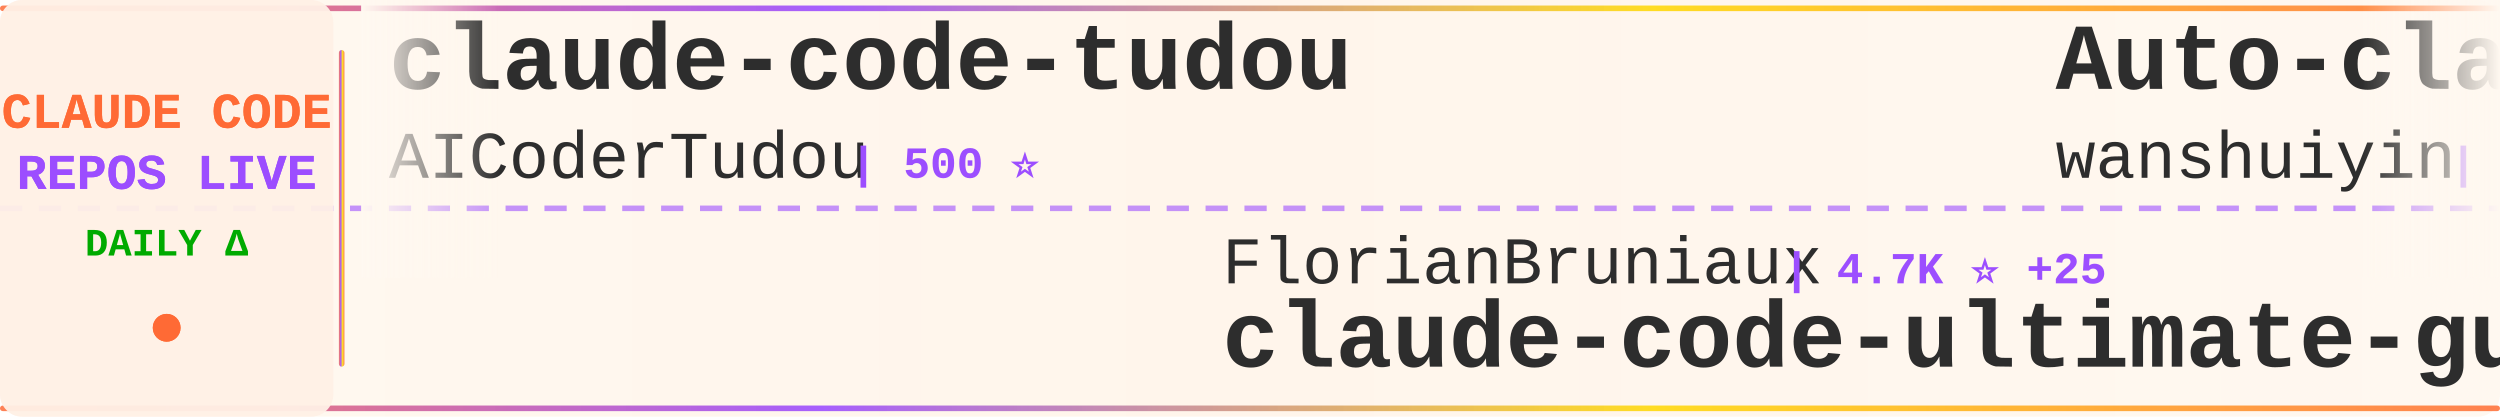
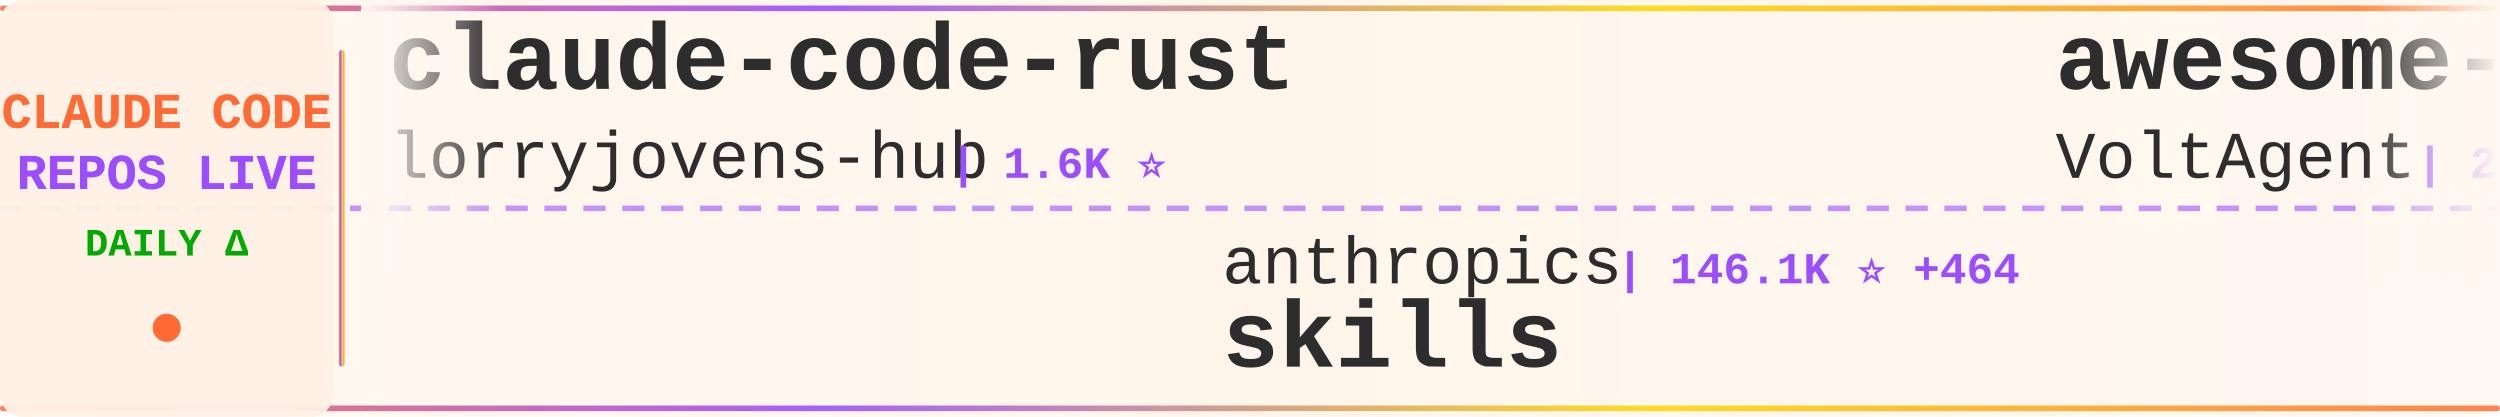
<svg xmlns="http://www.w3.org/2000/svg" width="900" height="150">
  <defs>
    <linearGradient id="tickerBg" x1="0%" y1="0%" x2="100%" y2="0%">
      <stop offset="0%" style="stop-color:#fff8f0;stop-opacity:0.98" />
      <stop offset="50%" style="stop-color:#fff5eb;stop-opacity:1" />
      <stop offset="100%" style="stop-color:#fff8f0;stop-opacity:0.98" />
    </linearGradient>
    <linearGradient id="borderGrad" x1="0%" y1="0%" x2="100%" y2="0%">
      <stop offset="0%" style="stop-color:#FF6B35;stop-opacity:0.85">
        <animate attributeName="stop-opacity" values="0.85;1;0.85" dur="2s" repeatCount="indefinite" />
      </stop>
      <stop offset="33%" style="stop-color:#9C4EFF;stop-opacity:0.9">
        <animate attributeName="stop-opacity" values="0.9;1;0.9" dur="2.2s" repeatCount="indefinite" />
      </stop>
      <stop offset="66%" style="stop-color:#FFD700;stop-opacity:0.85">
        <animate attributeName="stop-opacity" values="0.85;1;0.85" dur="1.8s" repeatCount="indefinite" />
      </stop>
      <stop offset="100%" style="stop-color:#FF6B35;stop-opacity:0.85">
        <animate attributeName="stop-opacity" values="0.85;1;0.85" dur="2s" repeatCount="indefinite" />
      </stop>
    </linearGradient>
    <filter id="textGlow">
      <feGaussianBlur stdDeviation="0.15" result="coloredBlur" />
      <feMerge>
        <feMergeNode in="coloredBlur" />
        <feMergeNode in="SourceGraphic" />
      </feMerge>
    </filter>
    <filter id="metricGlow">
      <feGaussianBlur stdDeviation="0.2" result="coloredBlur" />
      <feMerge>
        <feMergeNode in="coloredBlur" />
        <feMergeNode in="SourceGraphic" />
      </feMerge>
    </filter>
    <linearGradient id="leftFade" x1="0%" y1="0%" x2="100%" y2="0%">
      <stop offset="0%" style="stop-color:#fff8f0;stop-opacity:1" />
      <stop offset="100%" style="stop-color:#fff8f0;stop-opacity:0" />
    </linearGradient>
    <linearGradient id="rightFade" x1="0%" y1="0%" x2="100%" y2="0%">
      <stop offset="0%" style="stop-color:#fff8f0;stop-opacity:0" />
      <stop offset="100%" style="stop-color:#fff8f0;stop-opacity:1" />
    </linearGradient>
  </defs>
  <rect width="900" height="150" fill="url(#tickerBg)" rx="8" />
  <rect x="0" y="2" width="900" height="2" fill="url(#borderGrad)" rx="1" />
  <rect x="0" y="146" width="900" height="2" fill="url(#borderGrad)" rx="1" />
  <line x1="0" y1="75" x2="900" y2="75" stroke="#9C4EFF" stroke-width="2" stroke-dasharray="8 6" opacity="0.6" />
  <rect x="0" y="0" width="120" height="150" fill="#fff0e6" opacity="0.95" rx="8" />
  <text x="60" y="46" font-family="'Courier New', monospace" font-size="18" font-weight="bold" fill="#FF6B35" text-anchor="middle" filter="url(#textGlow)">
    CLAUDE CODE
  </text>
  <text x="60" y="68" font-family="'Courier New', monospace" font-size="18" font-weight="bold" fill="#9C4EFF" text-anchor="middle" filter="url(#textGlow)">
    REPOS LIVE
  </text>
  <text x="60" y="92" font-family="'Courier New', monospace" font-size="14" font-weight="bold" fill="#00aa00" text-anchor="middle">
    DAILY Δ
  </text>
  <circle cx="60" cy="118" r="5" fill="#FF6B35" filter="url(#metricGlow)">
    <animate attributeName="r" values="4;6;4" dur="1.5s" repeatCount="indefinite" />
    <animate attributeName="opacity" values="0.6;1;0.6" dur="1.5s" repeatCount="indefinite" />
  </circle>
  <rect x="122" y="18" width="2" height="114" fill="url(#borderGrad)" rx="1" />
  <clipPath id="tickerClip">
    <rect x="130" y="0" width="770" height="150" />
  </clipPath>
  <g clip-path="url(#tickerClip)">
    <g id="tickerItems">
      <animateTransform attributeName="transform" attributeType="XML" type="translate" from="0 0" to="-3000 0" dur="54s" repeatCount="indefinite" />
      <g transform="translate(0, 0)">
-         <text x="140" y="32" font-family="'Courier New', monospace" font-size="34" font-weight="bold" fill="#2d2d2d">claude-code-tudou</text>
-         <text x="140" y="64" font-family="'Courier New', monospace" font-size="24" font-weight="normal" fill="#2d2d2d" opacity="1.0">AICoderTudou</text>
-         <text x="306" y="64" font-family="'Courier New', monospace" font-size="16" font-weight="bold" fill="#9C4EFF"> | 500 ⭐</text>
+         <text x="140" y="32" font-family="'Courier New', monospace" font-size="34" font-weight="bold" fill="#2d2d2d">claude-code-rust</text>
+         <text x="140" y="64" font-family="'Courier New', monospace" font-size="24" font-weight="normal" fill="#2d2d2d" opacity="1.0">lorryjovens-hub</text>
+         <text x="342" y="64" font-family="'Courier New', monospace" font-size="16" font-weight="bold" fill="#9C4EFF"> | 1.6K ⭐</text>
      </g>
      <g transform="translate(300, 0)">
-         <text x="140" y="102" font-family="'Courier New', monospace" font-size="24" font-weight="normal" fill="#2d2d2d" opacity="1.0">FlorianBruniaux</text>
-         <text x="342" y="102" font-family="'Courier New', monospace" font-size="16" font-weight="bold" fill="#9C4EFF"> | 4.7K ⭐ +25</text>
-         <text x="140" y="132" font-family="'Courier New', monospace" font-size="34" font-weight="bold" fill="#2d2d2d">claude-code-ultimate-gui...</text>
+         <text x="140" y="102" font-family="'Courier New', monospace" font-size="24" font-weight="normal" fill="#2d2d2d" opacity="1.0">anthropics</text>
+         <text x="282" y="102" font-family="'Courier New', monospace" font-size="16" font-weight="bold" fill="#9C4EFF"> | 146.1K ⭐ +464</text>
+         <text x="140" y="132" font-family="'Courier New', monospace" font-size="34" font-weight="bold" fill="#2d2d2d">skills</text>
      </g>
      <g transform="translate(600, 0)">
-         <text x="140" y="32" font-family="'Courier New', monospace" font-size="34" font-weight="bold" fill="#2d2d2d">Auto-claude-code-researc...</text>
-         <text x="140" y="64" font-family="'Courier New', monospace" font-size="24" font-weight="normal" fill="#2d2d2d" opacity="1.0">wanshuiyin</text>
-         <text x="282" y="64" font-family="'Courier New', monospace" font-size="16" font-weight="bold" fill="#9C4EFF"> | 11.3K ⭐ +83</text>
+         <text x="140" y="32" font-family="'Courier New', monospace" font-size="34" font-weight="bold" fill="#2d2d2d">awesome-claude-code-suba...</text>
+         <text x="140" y="64" font-family="'Courier New', monospace" font-size="24" font-weight="normal" fill="#2d2d2d" opacity="1.0">VoltAgent</text>
+         <text x="270" y="64" font-family="'Courier New', monospace" font-size="16" font-weight="bold" fill="#9C4EFF"> | 21.1K ⭐ +68</text>
      </g>
      <g transform="translate(900, 0)">
-         <text x="140" y="102" font-family="'Courier New', monospace" font-size="24" font-weight="normal" fill="#2d2d2d" opacity="1.0">feiskyer</text>
-         <text x="258" y="102" font-family="'Courier New', monospace" font-size="16" font-weight="bold" fill="#9C4EFF"> | 1.5K ⭐ +1</text>
-         <text x="140" y="132" font-family="'Courier New', monospace" font-size="34" font-weight="bold" fill="#2d2d2d">claude-code-settings</text>
+         <text x="140" y="102" font-family="'Courier New', monospace" font-size="24" font-weight="normal" fill="#2d2d2d" opacity="1.0">kodu-ai</text>
+         <text x="246" y="102" font-family="'Courier New', monospace" font-size="16" font-weight="bold" fill="#9C4EFF"> | 5.3K ⭐</text>
+         <text x="140" y="132" font-family="'Courier New', monospace" font-size="34" font-weight="bold" fill="#2d2d2d">claude-coder</text>
      </g>
      <g transform="translate(1200, 0)">
-         <text x="140" y="32" font-family="'Courier New', monospace" font-size="34" font-weight="bold" fill="#2d2d2d">andrej-karpathy-skills</text>
-         <text x="140" y="64" font-family="'Courier New', monospace" font-size="24" font-weight="normal" fill="#2d2d2d" opacity="1.0">multica-ai</text>
-         <text x="282" y="64" font-family="'Courier New', monospace" font-size="16" font-weight="bold" fill="#9C4EFF"> | 166.7K ⭐ +1.1K</text>
+         <text x="140" y="32" font-family="'Courier New', monospace" font-size="34" font-weight="bold" fill="#2d2d2d">edmunds-claude-code</text>
+         <text x="140" y="64" font-family="'Courier New', monospace" font-size="24" font-weight="normal" fill="#2d2d2d" opacity="1.0">edmund-io</text>
+         <text x="270" y="64" font-family="'Courier New', monospace" font-size="16" font-weight="bold" fill="#9C4EFF"> | 1.4K ⭐ +1</text>
      </g>
      <g transform="translate(1500, 0)">
-         <text x="140" y="102" font-family="'Courier New', monospace" font-size="24" font-weight="normal" fill="#2d2d2d" opacity="1.0">oboard</text>
-         <text x="234" y="102" font-family="'Courier New', monospace" font-size="16" font-weight="bold" fill="#9C4EFF"> | 3.2K ⭐ +4</text>
-         <text x="140" y="132" font-family="'Courier New', monospace" font-size="34" font-weight="bold" fill="#2d2d2d">claude-code-rev</text>
+         <text x="140" y="102" font-family="'Courier New', monospace" font-size="24" font-weight="normal" fill="#2d2d2d" opacity="1.0">huangjia2019</text>
+         <text x="306" y="102" font-family="'Courier New', monospace" font-size="16" font-weight="bold" fill="#9C4EFF"> | 767 ⭐ +8</text>
+         <text x="140" y="132" font-family="'Courier New', monospace" font-size="34" font-weight="bold" fill="#2d2d2d">claude-code-engineering</text>
      </g>
      <g transform="translate(1800, 0)">
-         <text x="140" y="32" font-family="'Courier New', monospace" font-size="34" font-weight="bold" fill="#2d2d2d">claude-code-hub</text>
-         <text x="140" y="64" font-family="'Courier New', monospace" font-size="24" font-weight="normal" fill="#2d2d2d" opacity="1.0">ding113</text>
-         <text x="246" y="64" font-family="'Courier New', monospace" font-size="16" font-weight="bold" fill="#9C4EFF"> | 3.0K ⭐ +8</text>
+         <text x="140" y="32" font-family="'Courier New', monospace" font-size="34" font-weight="bold" fill="#2d2d2d">claude-code-from-source</text>
+         <text x="140" y="64" font-family="'Courier New', monospace" font-size="24" font-weight="normal" fill="#2d2d2d" opacity="1.0">alejandrobalderas</text>
+         <text x="366" y="64" font-family="'Courier New', monospace" font-size="16" font-weight="bold" fill="#9C4EFF"> | 2.2K ⭐ +11</text>
      </g>
      <g transform="translate(2100, 0)">
-         <text x="140" y="102" font-family="'Courier New', monospace" font-size="24" font-weight="normal" fill="#2d2d2d" opacity="1.0">repowise-dev</text>
-         <text x="306" y="102" font-family="'Courier New', monospace" font-size="16" font-weight="bold" fill="#9C4EFF"> | 1.1K ⭐ +2</text>
-         <text x="140" y="132" font-family="'Courier New', monospace" font-size="34" font-weight="bold" fill="#2d2d2d">claude-code-prompts</text>
+         <text x="140" y="102" font-family="'Courier New', monospace" font-size="24" font-weight="normal" fill="#2d2d2d" opacity="1.0">777genius</text>
+         <text x="270" y="102" font-family="'Courier New', monospace" font-size="16" font-weight="bold" fill="#9C4EFF"> | 913 ⭐</text>
+         <text x="140" y="132" font-family="'Courier New', monospace" font-size="34" font-weight="bold" fill="#2d2d2d">claude-code-source-code</text>
      </g>
      <g transform="translate(2400, 0)">
-         <text x="140" y="32" font-family="'Courier New', monospace" font-size="34" font-weight="bold" fill="#2d2d2d">ECC</text>
-         <text x="140" y="64" font-family="'Courier New', monospace" font-size="24" font-weight="normal" fill="#2d2d2d" opacity="1.0">affaan-m</text>
-         <text x="258" y="64" font-family="'Courier New', monospace" font-size="16" font-weight="bold" fill="#9C4EFF"> | 205.3K ⭐ +2.1K</text>
+         <text x="140" y="32" font-family="'Courier New', monospace" font-size="34" font-weight="bold" fill="#2d2d2d">claude_codex_bridge</text>
+         <text x="140" y="64" font-family="'Courier New', monospace" font-size="24" font-weight="normal" fill="#2d2d2d" opacity="1.0">SeemSeam</text>
+         <text x="258" y="64" font-family="'Courier New', monospace" font-size="16" font-weight="bold" fill="#9C4EFF"> | 2.9K ⭐ +7</text>
      </g>
      <g transform="translate(2700, 0)">
-         <text x="140" y="102" font-family="'Courier New', monospace" font-size="24" font-weight="normal" fill="#2d2d2d" opacity="1.0">Yuyz0112</text>
-         <text x="258" y="102" font-family="'Courier New', monospace" font-size="16" font-weight="bold" fill="#9C4EFF"> | 2.4K ⭐ +1</text>
-         <text x="140" y="132" font-family="'Courier New', monospace" font-size="34" font-weight="bold" fill="#2d2d2d">claude-code-reverse</text>
+         <text x="140" y="102" font-family="'Courier New', monospace" font-size="24" font-weight="normal" fill="#2d2d2d" opacity="1.0">anthropics</text>
+         <text x="282" y="102" font-family="'Courier New', monospace" font-size="16" font-weight="bold" fill="#9C4EFF"> | 861 ⭐ +3</text>
+         <text x="140" y="132" font-family="'Courier New', monospace" font-size="34" font-weight="bold" fill="#2d2d2d">claude-code-base-action</text>
      </g>
      <g transform="translate(3000, 0)">
-         <text x="140" y="32" font-family="'Courier New', monospace" font-size="34" font-weight="bold" fill="#2d2d2d">claude-code-tudou</text>
-         <text x="140" y="64" font-family="'Courier New', monospace" font-size="24" font-weight="normal" fill="#2d2d2d" opacity="1.0">AICoderTudou</text>
-         <text x="306" y="64" font-family="'Courier New', monospace" font-size="16" font-weight="bold" fill="#9C4EFF"> | 500 ⭐</text>
+         <text x="140" y="32" font-family="'Courier New', monospace" font-size="34" font-weight="bold" fill="#2d2d2d">claude-code-rust</text>
+         <text x="140" y="64" font-family="'Courier New', monospace" font-size="24" font-weight="normal" fill="#2d2d2d" opacity="1.0">lorryjovens-hub</text>
+         <text x="342" y="64" font-family="'Courier New', monospace" font-size="16" font-weight="bold" fill="#9C4EFF"> | 1.6K ⭐</text>
      </g>
      <g transform="translate(3300, 0)">
-         <text x="140" y="102" font-family="'Courier New', monospace" font-size="24" font-weight="normal" fill="#2d2d2d" opacity="1.0">FlorianBruniaux</text>
-         <text x="342" y="102" font-family="'Courier New', monospace" font-size="16" font-weight="bold" fill="#9C4EFF"> | 4.7K ⭐ +25</text>
-         <text x="140" y="132" font-family="'Courier New', monospace" font-size="34" font-weight="bold" fill="#2d2d2d">claude-code-ultimate-gui...</text>
+         <text x="140" y="102" font-family="'Courier New', monospace" font-size="24" font-weight="normal" fill="#2d2d2d" opacity="1.0">anthropics</text>
+         <text x="282" y="102" font-family="'Courier New', monospace" font-size="16" font-weight="bold" fill="#9C4EFF"> | 146.1K ⭐ +464</text>
+         <text x="140" y="132" font-family="'Courier New', monospace" font-size="34" font-weight="bold" fill="#2d2d2d">skills</text>
      </g>
      <g transform="translate(3600, 0)">
-         <text x="140" y="32" font-family="'Courier New', monospace" font-size="34" font-weight="bold" fill="#2d2d2d">Auto-claude-code-researc...</text>
-         <text x="140" y="64" font-family="'Courier New', monospace" font-size="24" font-weight="normal" fill="#2d2d2d" opacity="1.0">wanshuiyin</text>
-         <text x="282" y="64" font-family="'Courier New', monospace" font-size="16" font-weight="bold" fill="#9C4EFF"> | 11.3K ⭐ +83</text>
+         <text x="140" y="32" font-family="'Courier New', monospace" font-size="34" font-weight="bold" fill="#2d2d2d">awesome-claude-code-suba...</text>
+         <text x="140" y="64" font-family="'Courier New', monospace" font-size="24" font-weight="normal" fill="#2d2d2d" opacity="1.0">VoltAgent</text>
+         <text x="270" y="64" font-family="'Courier New', monospace" font-size="16" font-weight="bold" fill="#9C4EFF"> | 21.1K ⭐ +68</text>
      </g>
      <g transform="translate(3900, 0)">
-         <text x="140" y="102" font-family="'Courier New', monospace" font-size="24" font-weight="normal" fill="#2d2d2d" opacity="1.0">feiskyer</text>
-         <text x="258" y="102" font-family="'Courier New', monospace" font-size="16" font-weight="bold" fill="#9C4EFF"> | 1.5K ⭐ +1</text>
-         <text x="140" y="132" font-family="'Courier New', monospace" font-size="34" font-weight="bold" fill="#2d2d2d">claude-code-settings</text>
+         <text x="140" y="102" font-family="'Courier New', monospace" font-size="24" font-weight="normal" fill="#2d2d2d" opacity="1.0">kodu-ai</text>
+         <text x="246" y="102" font-family="'Courier New', monospace" font-size="16" font-weight="bold" fill="#9C4EFF"> | 5.3K ⭐</text>
+         <text x="140" y="132" font-family="'Courier New', monospace" font-size="34" font-weight="bold" fill="#2d2d2d">claude-coder</text>
      </g>
    </g>
  </g>
  <rect x="130" y="0" width="50" height="100" fill="url(#leftFade)" />
  <rect x="850" y="0" width="50" height="100" fill="url(#rightFade)" />
</svg>
